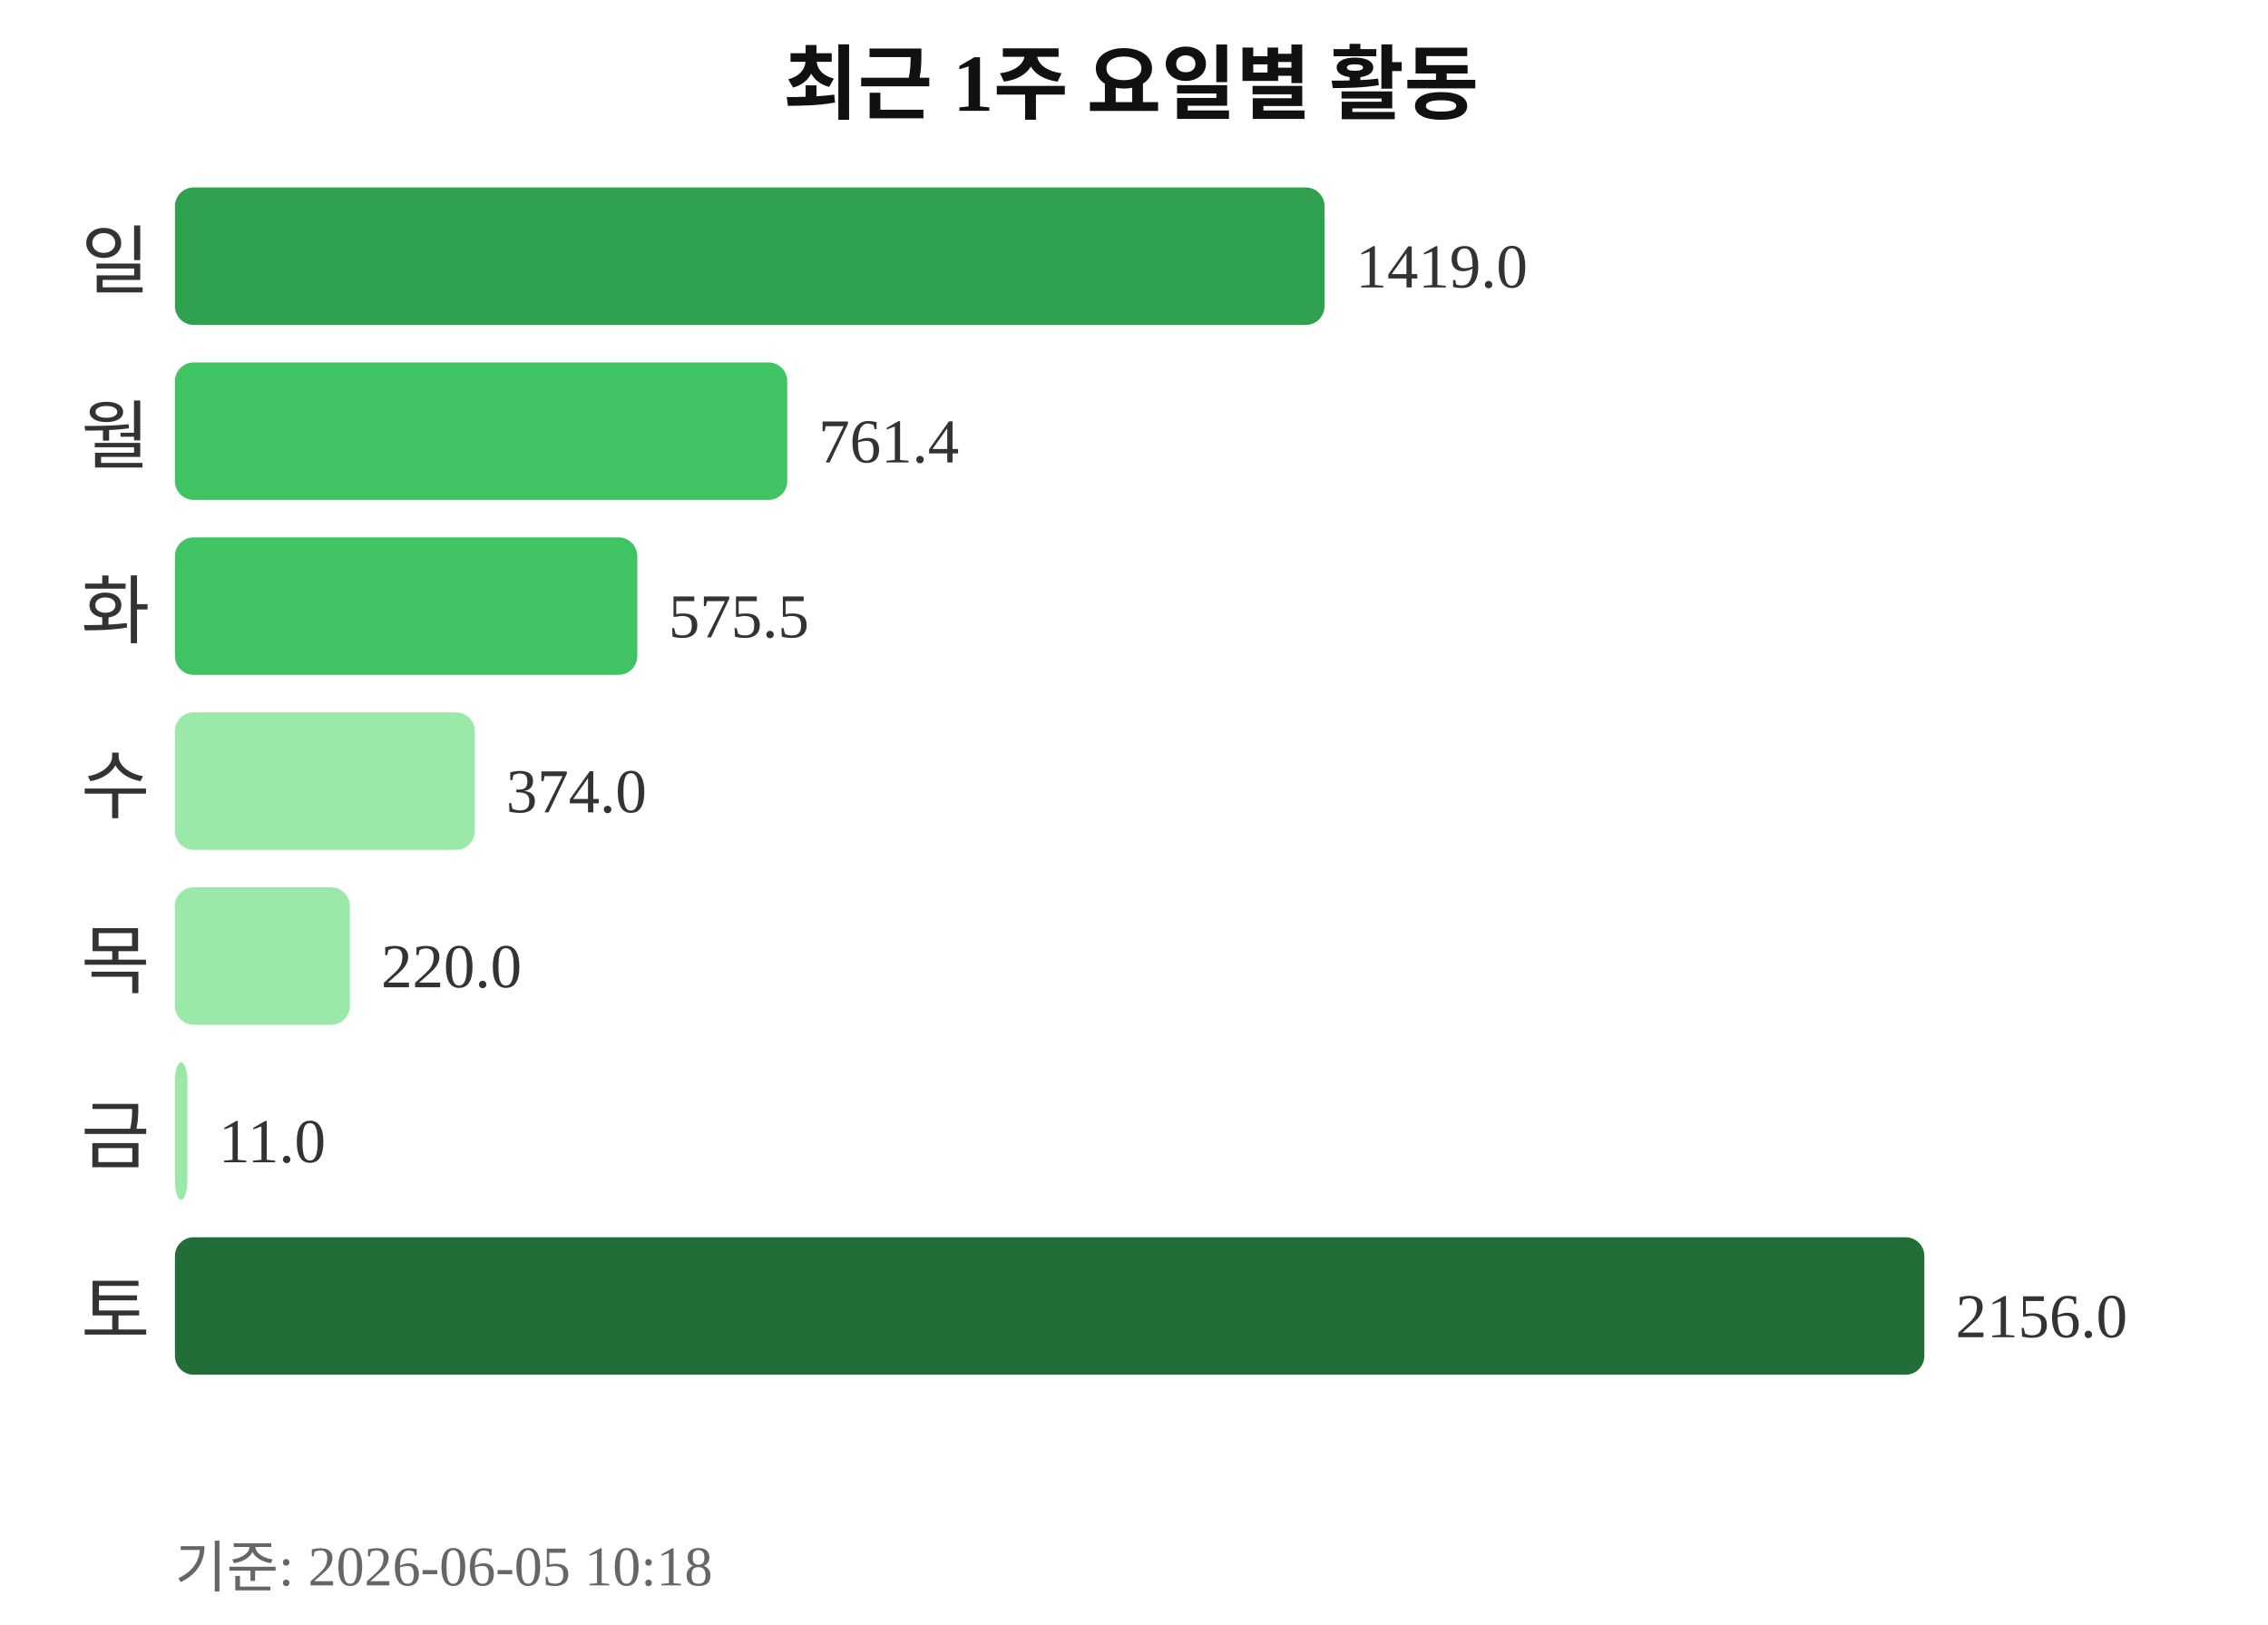
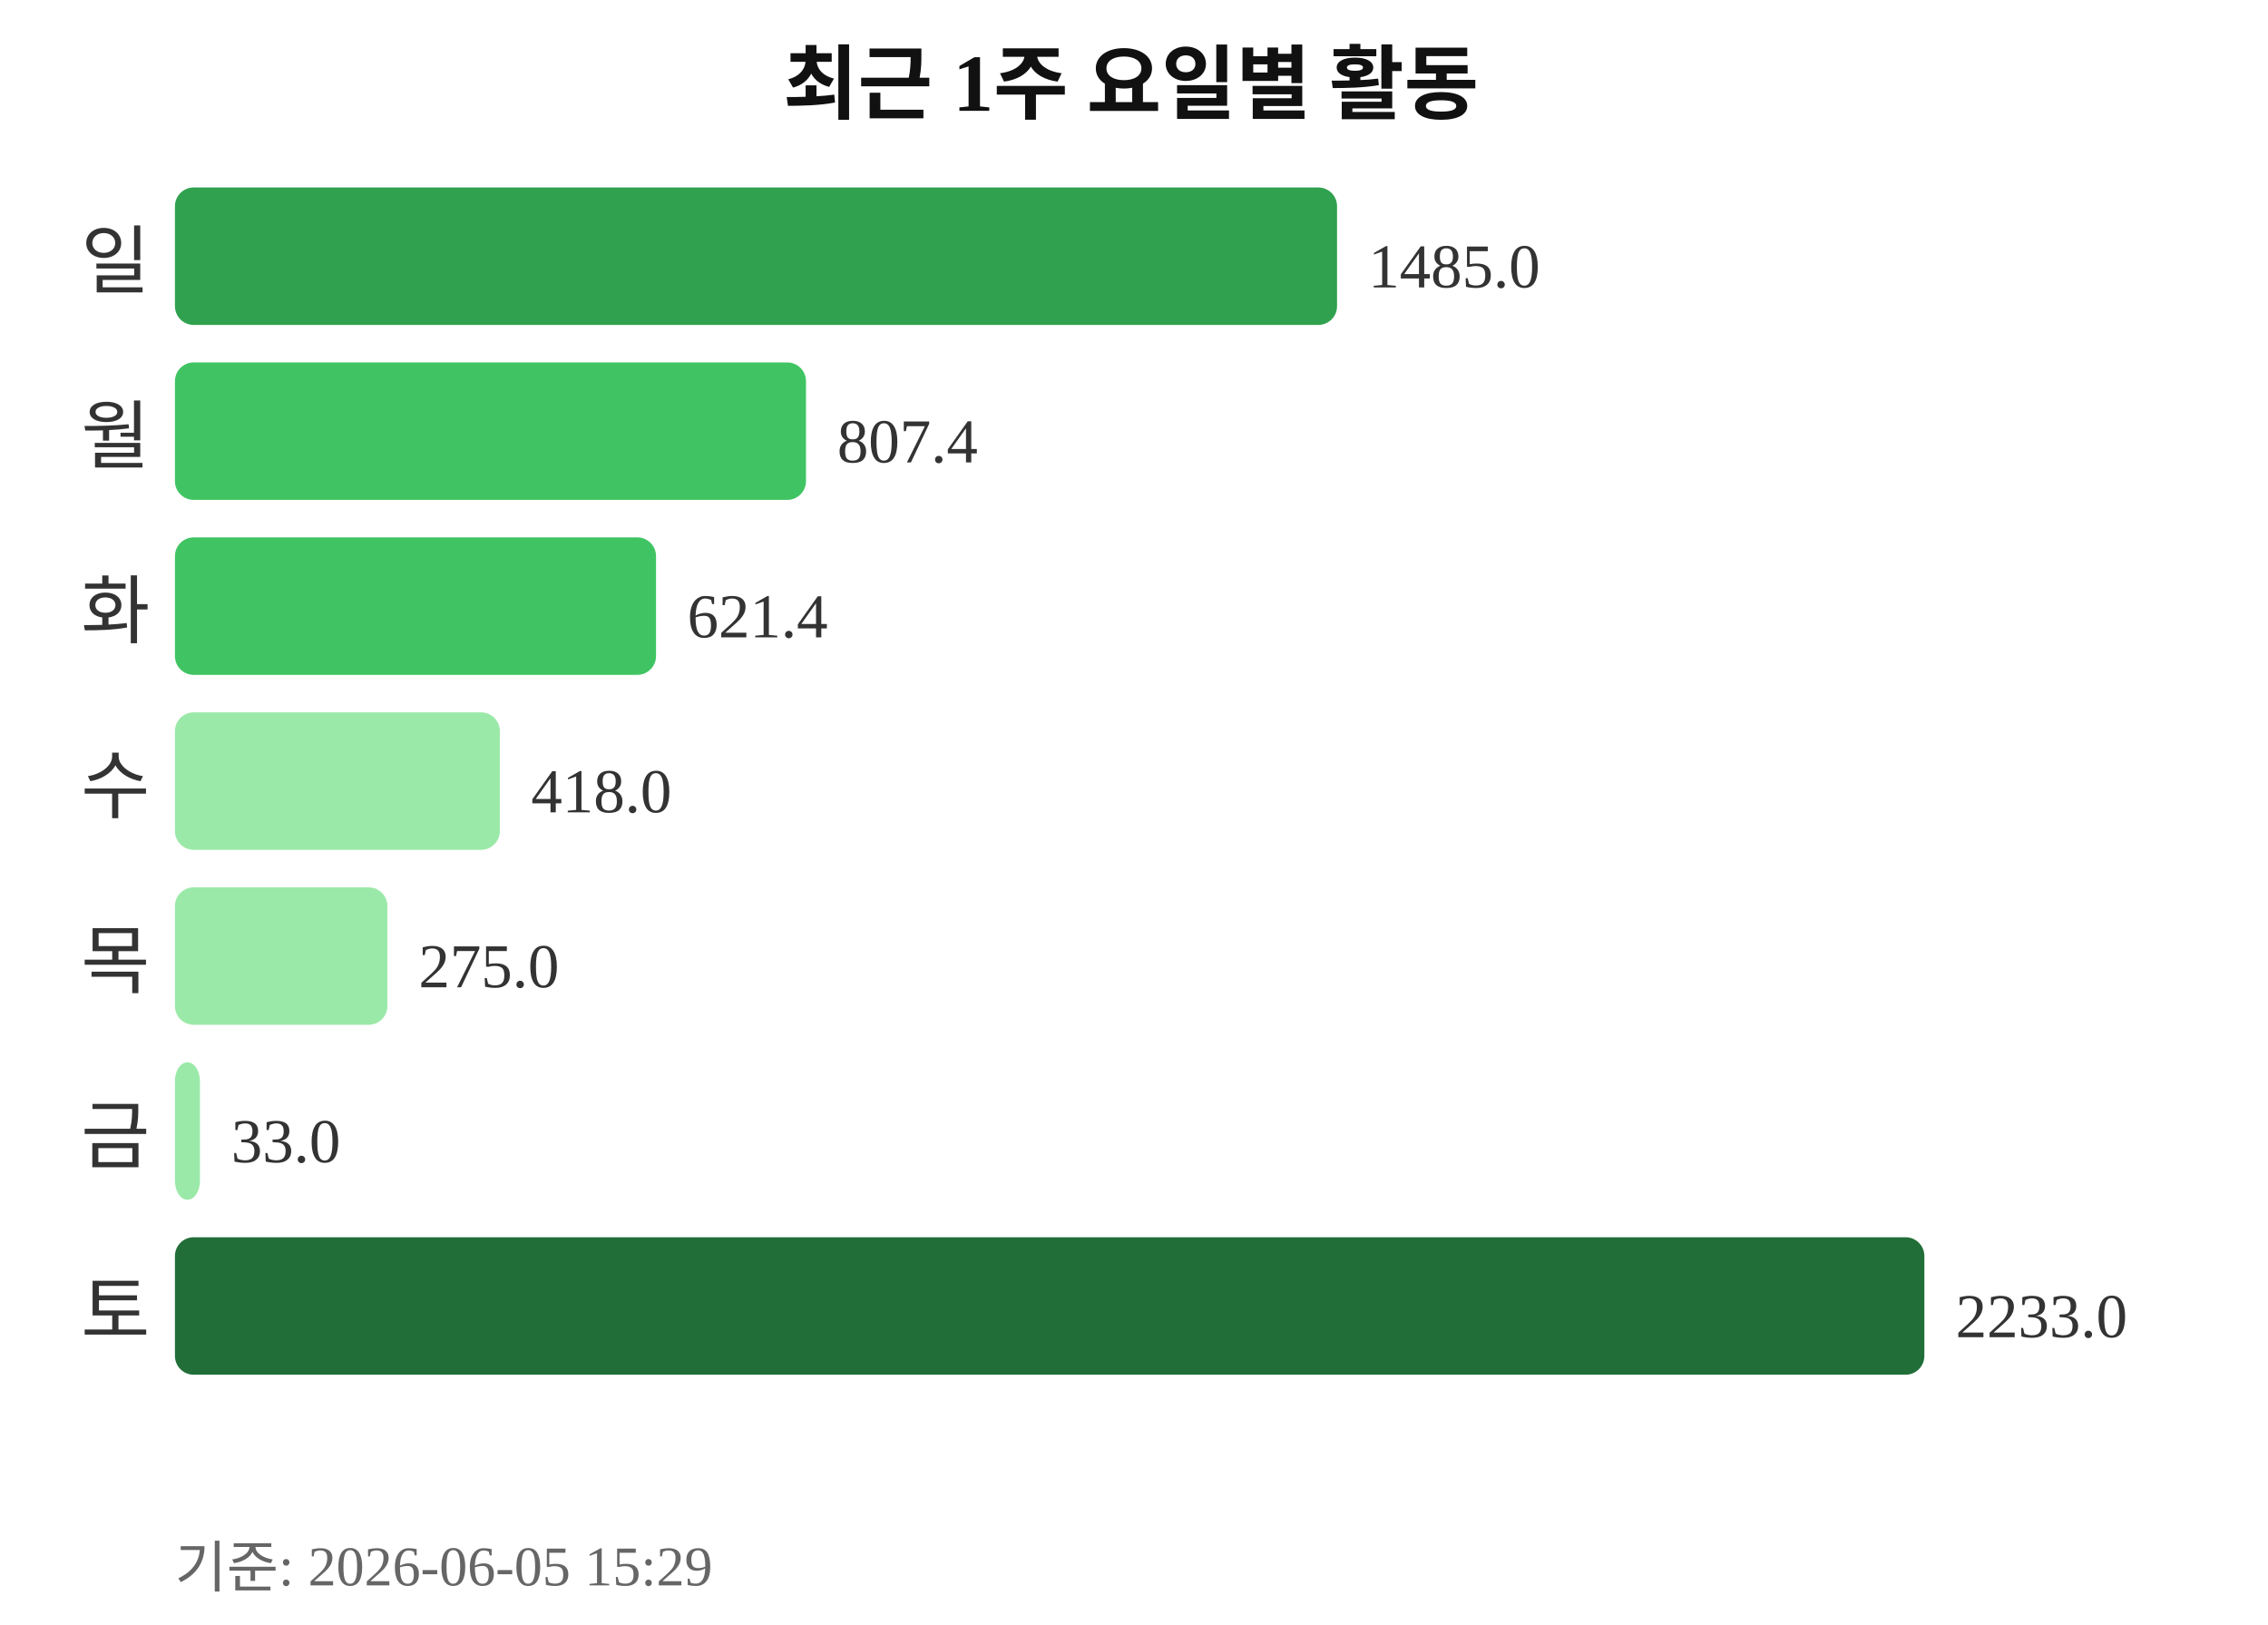
<svg xmlns="http://www.w3.org/2000/svg" width="363" height="260">
  <text x="181" y="18" text-anchor="middle" font-size="13" font-weight="bold" fill="#111111">최근 1주 요일별 활동</text>
  <text x="24" y="46" text-anchor="end" font-size="12" fill="#333333">일</text>
-   <rect x="28" y="30" width="184" height="22" rx="3" fill="#30a14e" />
-   <text x="217" y="46" font-size="10" fill="#333333">1419.0</text>
+   <rect x="28" y="30" width="186" height="22" rx="3" fill="#30a14e" />
+   <text x="219" y="46" font-size="10" fill="#333333">1485.0</text>
  <text x="24" y="74" text-anchor="end" font-size="12" fill="#333333">월</text>
-   <rect x="28" y="58" width="98" height="22" rx="3" fill="#40c463" />
-   <text x="131" y="74" font-size="10" fill="#333333">761.4</text>
+   <rect x="28" y="58" width="101" height="22" rx="3" fill="#40c463" />
+   <text x="134" y="74" font-size="10" fill="#333333">807.4</text>
  <text x="24" y="102" text-anchor="end" font-size="12" fill="#333333">화</text>
-   <rect x="28" y="86" width="74" height="22" rx="3" fill="#40c463" />
-   <text x="107" y="102" font-size="10" fill="#333333">575.5</text>
+   <rect x="28" y="86" width="77" height="22" rx="3" fill="#40c463" />
+   <text x="110" y="102" font-size="10" fill="#333333">621.4</text>
  <text x="24" y="130" text-anchor="end" font-size="12" fill="#333333">수</text>
-   <rect x="28" y="114" width="48" height="22" rx="3" fill="#9be9a8" />
-   <text x="81" y="130" font-size="10" fill="#333333">374.0</text>
+   <rect x="28" y="114" width="52" height="22" rx="3" fill="#9be9a8" />
+   <text x="85" y="130" font-size="10" fill="#333333">418.0</text>
  <text x="24" y="158" text-anchor="end" font-size="12" fill="#333333">목</text>
-   <rect x="28" y="142" width="28" height="22" rx="3" fill="#9be9a8" />
-   <text x="61" y="158" font-size="10" fill="#333333">220.0</text>
+   <rect x="28" y="142" width="34" height="22" rx="3" fill="#9be9a8" />
+   <text x="67" y="158" font-size="10" fill="#333333">275.0</text>
  <text x="24" y="186" text-anchor="end" font-size="12" fill="#333333">금</text>
-   <rect x="28" y="170" width="2" height="22" rx="3" fill="#9be9a8" />
-   <text x="35" y="186" font-size="10" fill="#333333">11.0</text>
+   <rect x="28" y="170" width="4" height="22" rx="3" fill="#9be9a8" />
+   <text x="37" y="186" font-size="10" fill="#333333">33.0</text>
  <text x="24" y="214" text-anchor="end" font-size="12" fill="#333333">토</text>
  <rect x="28" y="198" width="280" height="22" rx="3" fill="#216e39" />
-   <text x="313" y="214" font-size="10" fill="#333333">2156.0</text>
-   <text x="28" y="254" font-size="9" fill="#666666">기준: 2026-06-05 10:18</text>
+   <text x="313" y="214" font-size="10" fill="#333333">2233.0</text>
+   <text x="28" y="254" font-size="9" fill="#666666">기준: 2026-06-05 15:29</text>
</svg>
